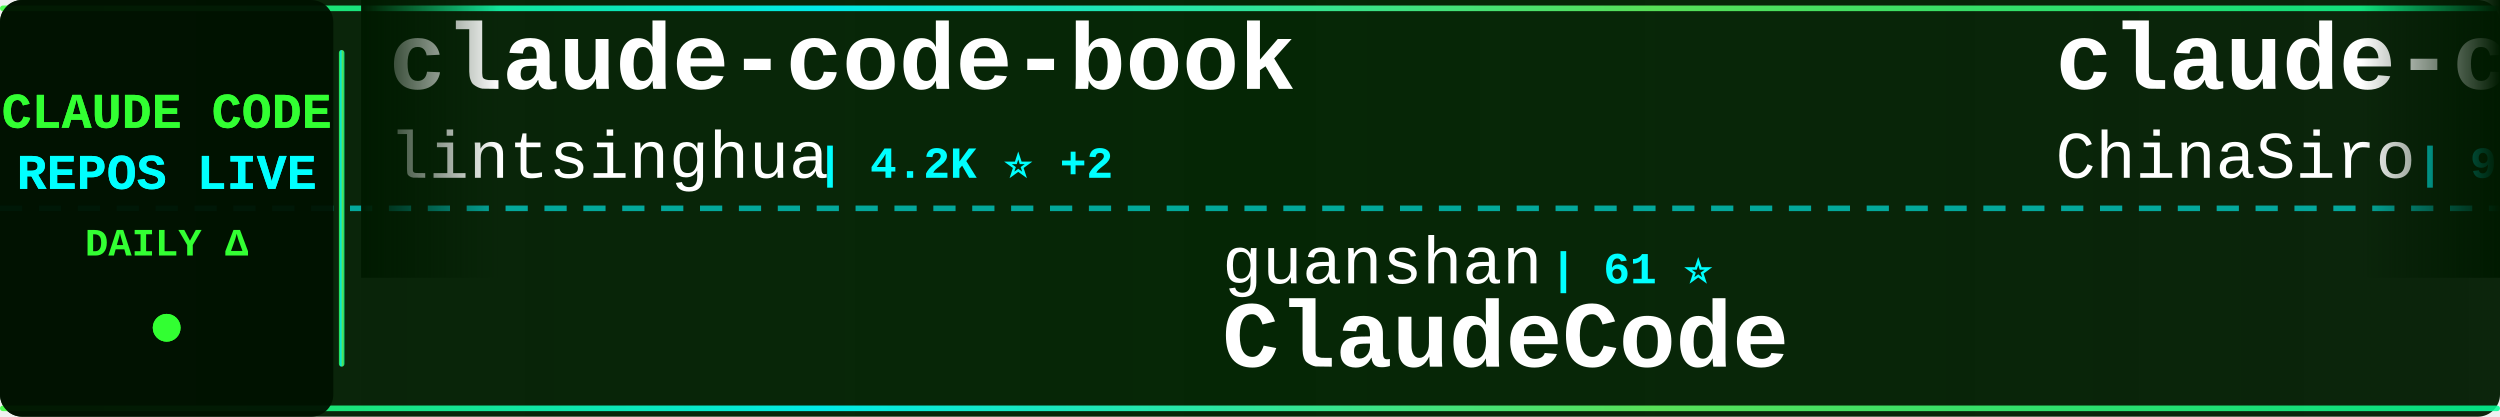
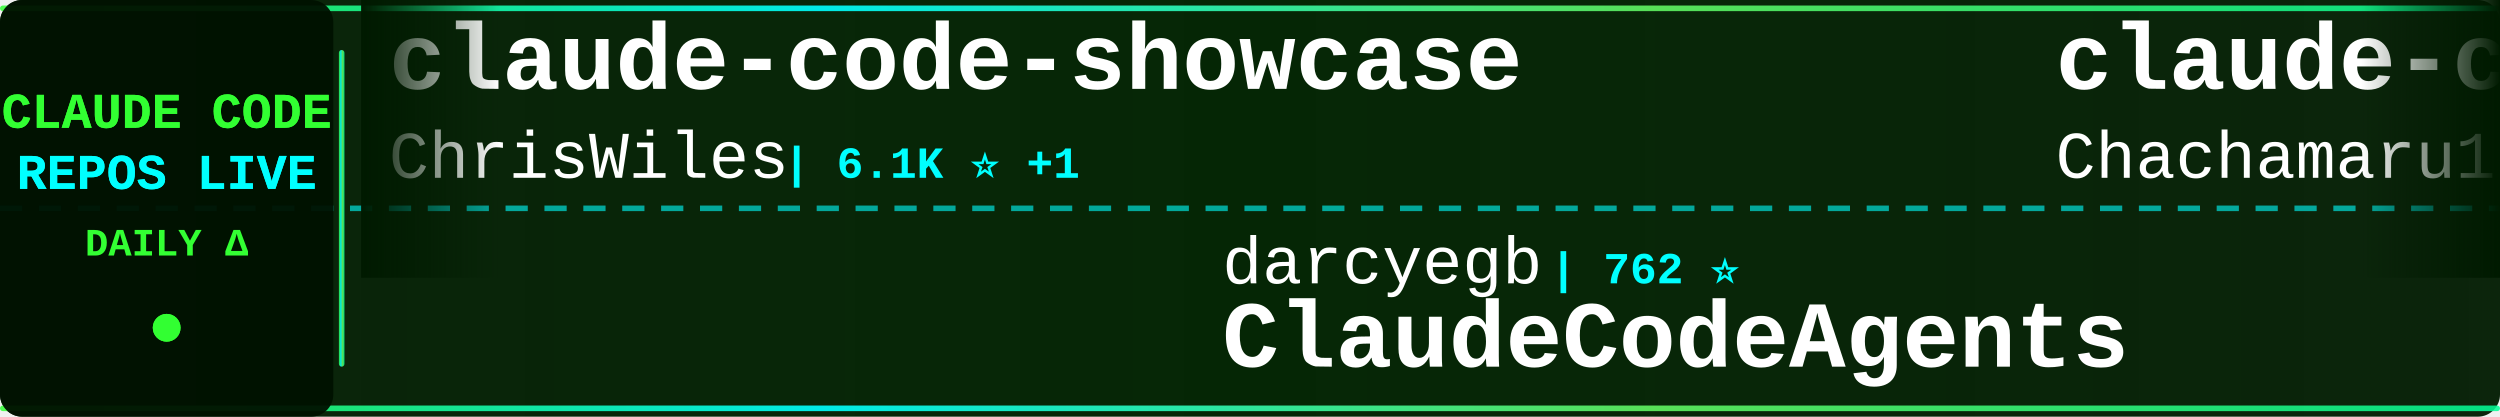
<svg xmlns="http://www.w3.org/2000/svg" width="900" height="150">
  <defs>
    <linearGradient id="tickerBg" x1="0%" y1="0%" x2="100%" y2="0%">
      <stop offset="0%" style="stop-color:#001a00;stop-opacity:0.95" />
      <stop offset="50%" style="stop-color:#002200;stop-opacity:0.98" />
      <stop offset="100%" style="stop-color:#001a00;stop-opacity:0.95" />
    </linearGradient>
    <linearGradient id="borderGrad" x1="0%" y1="0%" x2="100%" y2="0%">
      <stop offset="0%" style="stop-color:#33ff33;stop-opacity:0.85">
        <animate attributeName="stop-opacity" values="0.85;1;0.85" dur="2s" repeatCount="indefinite" />
      </stop>
      <stop offset="33%" style="stop-color:#00ffff;stop-opacity:0.9">
        <animate attributeName="stop-opacity" values="0.9;1;0.9" dur="2.2s" repeatCount="indefinite" />
      </stop>
      <stop offset="66%" style="stop-color:#66ff66;stop-opacity:0.85">
        <animate attributeName="stop-opacity" values="0.85;1;0.85" dur="1.8s" repeatCount="indefinite" />
      </stop>
      <stop offset="100%" style="stop-color:#00ff99;stop-opacity:0.85">
        <animate attributeName="stop-opacity" values="0.85;1;0.85" dur="2s" repeatCount="indefinite" />
      </stop>
    </linearGradient>
    <filter id="textGlow">
      <feGaussianBlur stdDeviation="0.1" result="coloredBlur" />
      <feMerge>
        <feMergeNode in="coloredBlur" />
        <feMergeNode in="SourceGraphic" />
      </feMerge>
    </filter>
    <filter id="metricGlow">
      <feGaussianBlur stdDeviation="0.2" result="coloredBlur" />
      <feMerge>
        <feMergeNode in="coloredBlur" />
        <feMergeNode in="SourceGraphic" />
      </feMerge>
    </filter>
    <linearGradient id="leftFade" x1="0%" y1="0%" x2="100%" y2="0%">
      <stop offset="0%" style="stop-color:#001a00;stop-opacity:1" />
      <stop offset="100%" style="stop-color:#001a00;stop-opacity:0" />
    </linearGradient>
    <linearGradient id="rightFade" x1="0%" y1="0%" x2="100%" y2="0%">
      <stop offset="0%" style="stop-color:#001a00;stop-opacity:0" />
      <stop offset="100%" style="stop-color:#001a00;stop-opacity:1" />
    </linearGradient>
  </defs>
  <rect width="900" height="150" fill="url(#tickerBg)" rx="8" />
  <rect x="0" y="2" width="900" height="2" fill="url(#borderGrad)" rx="1" />
  <rect x="0" y="146" width="900" height="2" fill="url(#borderGrad)" rx="1" />
  <line x1="0" y1="75" x2="900" y2="75" stroke="#00ffff" stroke-width="2" stroke-dasharray="8 6" opacity="0.6" />
  <rect x="0" y="0" width="120" height="150" fill="#001100" opacity="0.95" rx="8" />
  <text x="60" y="46" font-family="'Courier New', monospace" font-size="18" font-weight="bold" fill="#33ff33" text-anchor="middle" filter="url(#textGlow)">
    CLAUDE CODE
  </text>
  <text x="60" y="68" font-family="'Courier New', monospace" font-size="18" font-weight="bold" fill="#00ffff" text-anchor="middle" filter="url(#textGlow)">
    REPOS LIVE
  </text>
  <text x="60" y="92" font-family="'Courier New', monospace" font-size="14" font-weight="bold" fill="#33ff33" text-anchor="middle">
    DAILY Δ
  </text>
  <circle cx="60" cy="118" r="5" fill="#33ff33" filter="url(#metricGlow)">
    <animate attributeName="r" values="4;6;4" dur="1.5s" repeatCount="indefinite" />
    <animate attributeName="opacity" values="0.6;1;0.6" dur="1.5s" repeatCount="indefinite" />
  </circle>
  <rect x="122" y="18" width="2" height="114" fill="url(#borderGrad)" rx="1" />
  <clipPath id="tickerClip">
    <rect x="130" y="0" width="770" height="150" />
  </clipPath>
  <g clip-path="url(#tickerClip)">
    <g id="tickerItems">
      <animateTransform attributeName="transform" attributeType="XML" type="translate" from="0 0" to="-3000 0" dur="54s" repeatCount="indefinite" />
      <g transform="translate(0, 0)">
-         <text x="140" y="32" font-family="'Courier New', monospace" font-size="34" font-weight="bold" fill="#ffffff">claude-code-book</text>
-         <text x="140" y="64" font-family="'Courier New', monospace" font-size="24" font-weight="normal" fill="#ffffff" opacity="1.0">lintsinghua</text>
-         <text x="294" y="64" font-family="'Courier New', monospace" font-size="16" font-weight="bold" fill="#00ffff"> | 4.2K ⭐ +2</text>
+         <text x="140" y="32" font-family="'Courier New', monospace" font-size="34" font-weight="bold" fill="#ffffff">claude-code-showcase</text>
+         <text x="140" y="64" font-family="'Courier New', monospace" font-size="24" font-weight="normal" fill="#ffffff" opacity="1.0">ChrisWiles</text>
+         <text x="282" y="64" font-family="'Courier New', monospace" font-size="16" font-weight="bold" fill="#00ffff"> | 6.1K ⭐ +1</text>
      </g>
      <g transform="translate(300, 0)">
+         <text x="140" y="102" font-family="'Courier New', monospace" font-size="24" font-weight="normal" fill="#ffffff" opacity="1.0">darcyegb</text>
+         <text x="258" y="102" font-family="'Courier New', monospace" font-size="16" font-weight="bold" fill="#00ffff"> | 762 ⭐</text>
+         <text x="140" y="132" font-family="'Courier New', monospace" font-size="34" font-weight="bold" fill="#ffffff">ClaudeCodeAgents</text>
+       </g>
+       <g transform="translate(600, 0)">
+         <text x="140" y="32" font-family="'Courier New', monospace" font-size="34" font-weight="bold" fill="#ffffff">claude-code-harness</text>
+         <text x="140" y="64" font-family="'Courier New', monospace" font-size="24" font-weight="normal" fill="#ffffff" opacity="1.0">Chachamaru127</text>
+         <text x="318" y="64" font-family="'Courier New', monospace" font-size="16" font-weight="bold" fill="#00ffff"> | 3.1K ⭐</text>
+       </g>
+       <g transform="translate(900, 0)">
+         <text x="140" y="102" font-family="'Courier New', monospace" font-size="24" font-weight="normal" fill="#ffffff" opacity="1.0">jqueryscript</text>
+         <text x="306" y="102" font-family="'Courier New', monospace" font-size="16" font-weight="bold" fill="#00ffff"> | 514 ⭐</text>
+         <text x="140" y="132" font-family="'Courier New', monospace" font-size="34" font-weight="bold" fill="#ffffff">awesome-claude-code</text>
+       </g>
+       <g transform="translate(1200, 0)">
+         <text x="140" y="32" font-family="'Courier New', monospace" font-size="34" font-weight="bold" fill="#ffffff">claude-code-cli</text>
+         <text x="140" y="64" font-family="'Courier New', monospace" font-size="24" font-weight="normal" fill="#ffffff" opacity="1.0">huangserva</text>
+         <text x="282" y="64" font-family="'Courier New', monospace" font-size="16" font-weight="bold" fill="#00ffff"> | 628 ⭐</text>
+       </g>
+       <g transform="translate(1500, 0)">
+         <text x="140" y="102" font-family="'Courier New', monospace" font-size="24" font-weight="normal" fill="#ffffff" opacity="1.0">affaan-m</text>
+         <text x="258" y="102" font-family="'Courier New', monospace" font-size="16" font-weight="bold" fill="#00ffff"> | 258.0K ⭐ +241</text>
+         <text x="140" y="132" font-family="'Courier New', monospace" font-size="34" font-weight="bold" fill="#ffffff">ECC</text>
+       </g>
+       <g transform="translate(1800, 0)">
+         <text x="140" y="32" font-family="'Courier New', monospace" font-size="34" font-weight="bold" fill="#ffffff">claude-code-guide</text>
+         <text x="140" y="64" font-family="'Courier New', monospace" font-size="24" font-weight="normal" fill="#ffffff" opacity="1.0">zebbern</text>
+         <text x="246" y="64" font-family="'Courier New', monospace" font-size="16" font-weight="bold" fill="#00ffff"> | 4.6K ⭐</text>
+       </g>
+       <g transform="translate(2100, 0)">
        <text x="140" y="102" font-family="'Courier New', monospace" font-size="24" font-weight="normal" fill="#ffffff" opacity="1.0">guanshan</text>
        <text x="258" y="102" font-family="'Courier New', monospace" font-size="16" font-weight="bold" fill="#00ffff"> | 61 ⭐</text>
        <text x="140" y="132" font-family="'Courier New', monospace" font-size="34" font-weight="bold" fill="#ffffff">ClaudeCode</text>
      </g>
-       <g transform="translate(600, 0)">
-         <text x="140" y="32" font-family="'Courier New', monospace" font-size="34" font-weight="bold" fill="#ffffff">claude-code-sourcemap</text>
-         <text x="140" y="64" font-family="'Courier New', monospace" font-size="24" font-weight="normal" fill="#ffffff" opacity="1.0">ChinaSiro</text>
-         <text x="270" y="64" font-family="'Courier New', monospace" font-size="16" font-weight="bold" fill="#00ffff"> | 9.7K ⭐ +1</text>
-       </g>
-       <g transform="translate(900, 0)">
-         <text x="140" y="102" font-family="'Courier New', monospace" font-size="24" font-weight="normal" fill="#ffffff" opacity="1.0">LING71671</text>
-         <text x="270" y="102" font-family="'Courier New', monospace" font-size="16" font-weight="bold" fill="#00ffff"> | 949 ⭐</text>
-         <text x="140" y="132" font-family="'Courier New', monospace" font-size="34" font-weight="bold" fill="#ffffff">Open-ClaudeCode</text>
-       </g>
-       <g transform="translate(1200, 0)">
-         <text x="140" y="32" font-family="'Courier New', monospace" font-size="34" font-weight="bold" fill="#ffffff">free-claude-code</text>
-         <text x="140" y="64" font-family="'Courier New', monospace" font-size="24" font-weight="normal" fill="#ffffff" opacity="1.0">Alishahryar1</text>
-         <text x="306" y="64" font-family="'Courier New', monospace" font-size="16" font-weight="bold" fill="#00ffff"> | 54.8K ⭐ +23</text>
-       </g>
-       <g transform="translate(1500, 0)">
-         <text x="140" y="102" font-family="'Courier New', monospace" font-size="24" font-weight="normal" fill="#ffffff" opacity="1.0">alejandrobalderas</text>
-         <text x="366" y="102" font-family="'Courier New', monospace" font-size="16" font-weight="bold" fill="#00ffff"> | 2.8K ⭐</text>
-         <text x="140" y="132" font-family="'Courier New', monospace" font-size="34" font-weight="bold" fill="#ffffff">claude-code-from-source</text>
-       </g>
-       <g transform="translate(1800, 0)">
-         <text x="140" y="32" font-family="'Courier New', monospace" font-size="34" font-weight="bold" fill="#ffffff">arcads-claude-code</text>
-         <text x="140" y="64" font-family="'Courier New', monospace" font-size="24" font-weight="normal" fill="#ffffff" opacity="1.0">krusemediallc</text>
-         <text x="318" y="64" font-family="'Courier New', monospace" font-size="16" font-weight="bold" fill="#00ffff"> | 1.5K ⭐</text>
-       </g>
-       <g transform="translate(2100, 0)">
-         <text x="140" y="102" font-family="'Courier New', monospace" font-size="24" font-weight="normal" fill="#ffffff" opacity="1.0">zstmfhy</text>
-         <text x="246" y="102" font-family="'Courier New', monospace" font-size="16" font-weight="bold" fill="#00ffff"> | 189 ⭐</text>
-         <text x="140" y="132" font-family="'Courier New', monospace" font-size="34" font-weight="bold" fill="#ffffff">Claude-code</text>
-       </g>
      <g transform="translate(2400, 0)">
-         <text x="140" y="32" font-family="'Courier New', monospace" font-size="34" font-weight="bold" fill="#ffffff">claude-code-webui</text>
-         <text x="140" y="64" font-family="'Courier New', monospace" font-size="24" font-weight="normal" fill="#ffffff" opacity="1.0">sugyan</text>
-         <text x="234" y="64" font-family="'Courier New', monospace" font-size="16" font-weight="bold" fill="#00ffff"> | 1.1K ⭐</text>
+         <text x="140" y="32" font-family="'Courier New', monospace" font-size="34" font-weight="bold" fill="#ffffff">claude-code-base-action</text>
+         <text x="140" y="64" font-family="'Courier New', monospace" font-size="24" font-weight="normal" fill="#ffffff" opacity="1.0">anthropics</text>
+         <text x="282" y="64" font-family="'Courier New', monospace" font-size="16" font-weight="bold" fill="#00ffff"> | 981 ⭐</text>
      </g>
      <g transform="translate(2700, 0)">
-         <text x="140" y="102" font-family="'Courier New', monospace" font-size="24" font-weight="normal" fill="#ffffff" opacity="1.0">1rgs</text>
-         <text x="210" y="102" font-family="'Courier New', monospace" font-size="16" font-weight="bold" fill="#00ffff"> | 3.7K ⭐</text>
-         <text x="140" y="132" font-family="'Courier New', monospace" font-size="34" font-weight="bold" fill="#ffffff">claude-code-proxy</text>
+         <text x="140" y="102" font-family="'Courier New', monospace" font-size="24" font-weight="normal" fill="#ffffff" opacity="1.0">xu-xiang</text>
+         <text x="258" y="102" font-family="'Courier New', monospace" font-size="16" font-weight="bold" fill="#00ffff"> | 1.9K ⭐ +1</text>
+         <text x="140" y="132" font-family="'Courier New', monospace" font-size="34" font-weight="bold" fill="#ffffff">everything-claude-code-z...</text>
      </g>
      <g transform="translate(3000, 0)">
-         <text x="140" y="32" font-family="'Courier New', monospace" font-size="34" font-weight="bold" fill="#ffffff">claude-code-book</text>
-         <text x="140" y="64" font-family="'Courier New', monospace" font-size="24" font-weight="normal" fill="#ffffff" opacity="1.0">lintsinghua</text>
-         <text x="294" y="64" font-family="'Courier New', monospace" font-size="16" font-weight="bold" fill="#00ffff"> | 4.2K ⭐ +2</text>
+         <text x="140" y="32" font-family="'Courier New', monospace" font-size="34" font-weight="bold" fill="#ffffff">claude-code-showcase</text>
+         <text x="140" y="64" font-family="'Courier New', monospace" font-size="24" font-weight="normal" fill="#ffffff" opacity="1.0">ChrisWiles</text>
+         <text x="282" y="64" font-family="'Courier New', monospace" font-size="16" font-weight="bold" fill="#00ffff"> | 6.1K ⭐ +1</text>
      </g>
      <g transform="translate(3300, 0)">
-         <text x="140" y="102" font-family="'Courier New', monospace" font-size="24" font-weight="normal" fill="#ffffff" opacity="1.0">guanshan</text>
-         <text x="258" y="102" font-family="'Courier New', monospace" font-size="16" font-weight="bold" fill="#00ffff"> | 61 ⭐</text>
-         <text x="140" y="132" font-family="'Courier New', monospace" font-size="34" font-weight="bold" fill="#ffffff">ClaudeCode</text>
+         <text x="140" y="102" font-family="'Courier New', monospace" font-size="24" font-weight="normal" fill="#ffffff" opacity="1.0">darcyegb</text>
+         <text x="258" y="102" font-family="'Courier New', monospace" font-size="16" font-weight="bold" fill="#00ffff"> | 762 ⭐</text>
+         <text x="140" y="132" font-family="'Courier New', monospace" font-size="34" font-weight="bold" fill="#ffffff">ClaudeCodeAgents</text>
      </g>
      <g transform="translate(3600, 0)">
-         <text x="140" y="32" font-family="'Courier New', monospace" font-size="34" font-weight="bold" fill="#ffffff">claude-code-sourcemap</text>
-         <text x="140" y="64" font-family="'Courier New', monospace" font-size="24" font-weight="normal" fill="#ffffff" opacity="1.0">ChinaSiro</text>
-         <text x="270" y="64" font-family="'Courier New', monospace" font-size="16" font-weight="bold" fill="#00ffff"> | 9.7K ⭐ +1</text>
+         <text x="140" y="32" font-family="'Courier New', monospace" font-size="34" font-weight="bold" fill="#ffffff">claude-code-harness</text>
+         <text x="140" y="64" font-family="'Courier New', monospace" font-size="24" font-weight="normal" fill="#ffffff" opacity="1.0">Chachamaru127</text>
+         <text x="318" y="64" font-family="'Courier New', monospace" font-size="16" font-weight="bold" fill="#00ffff"> | 3.1K ⭐</text>
      </g>
      <g transform="translate(3900, 0)">
-         <text x="140" y="102" font-family="'Courier New', monospace" font-size="24" font-weight="normal" fill="#ffffff" opacity="1.0">LING71671</text>
-         <text x="270" y="102" font-family="'Courier New', monospace" font-size="16" font-weight="bold" fill="#00ffff"> | 949 ⭐</text>
-         <text x="140" y="132" font-family="'Courier New', monospace" font-size="34" font-weight="bold" fill="#ffffff">Open-ClaudeCode</text>
+         <text x="140" y="102" font-family="'Courier New', monospace" font-size="24" font-weight="normal" fill="#ffffff" opacity="1.0">jqueryscript</text>
+         <text x="306" y="102" font-family="'Courier New', monospace" font-size="16" font-weight="bold" fill="#00ffff"> | 514 ⭐</text>
+         <text x="140" y="132" font-family="'Courier New', monospace" font-size="34" font-weight="bold" fill="#ffffff">awesome-claude-code</text>
      </g>
    </g>
  </g>
  <rect x="130" y="0" width="50" height="100" fill="url(#leftFade)" />
  <rect x="850" y="0" width="50" height="100" fill="url(#rightFade)" />
</svg>
